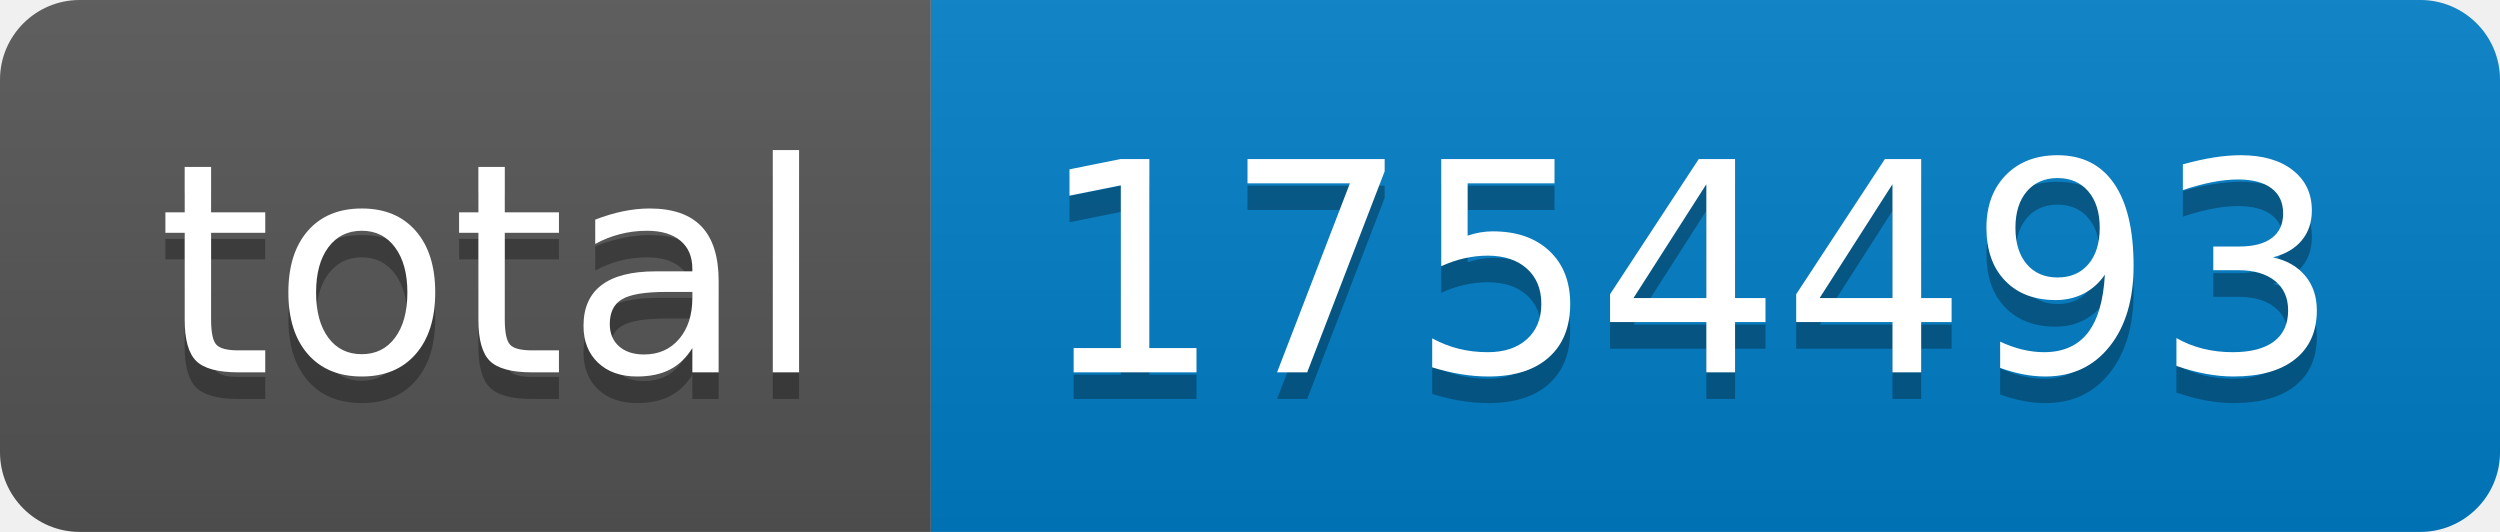
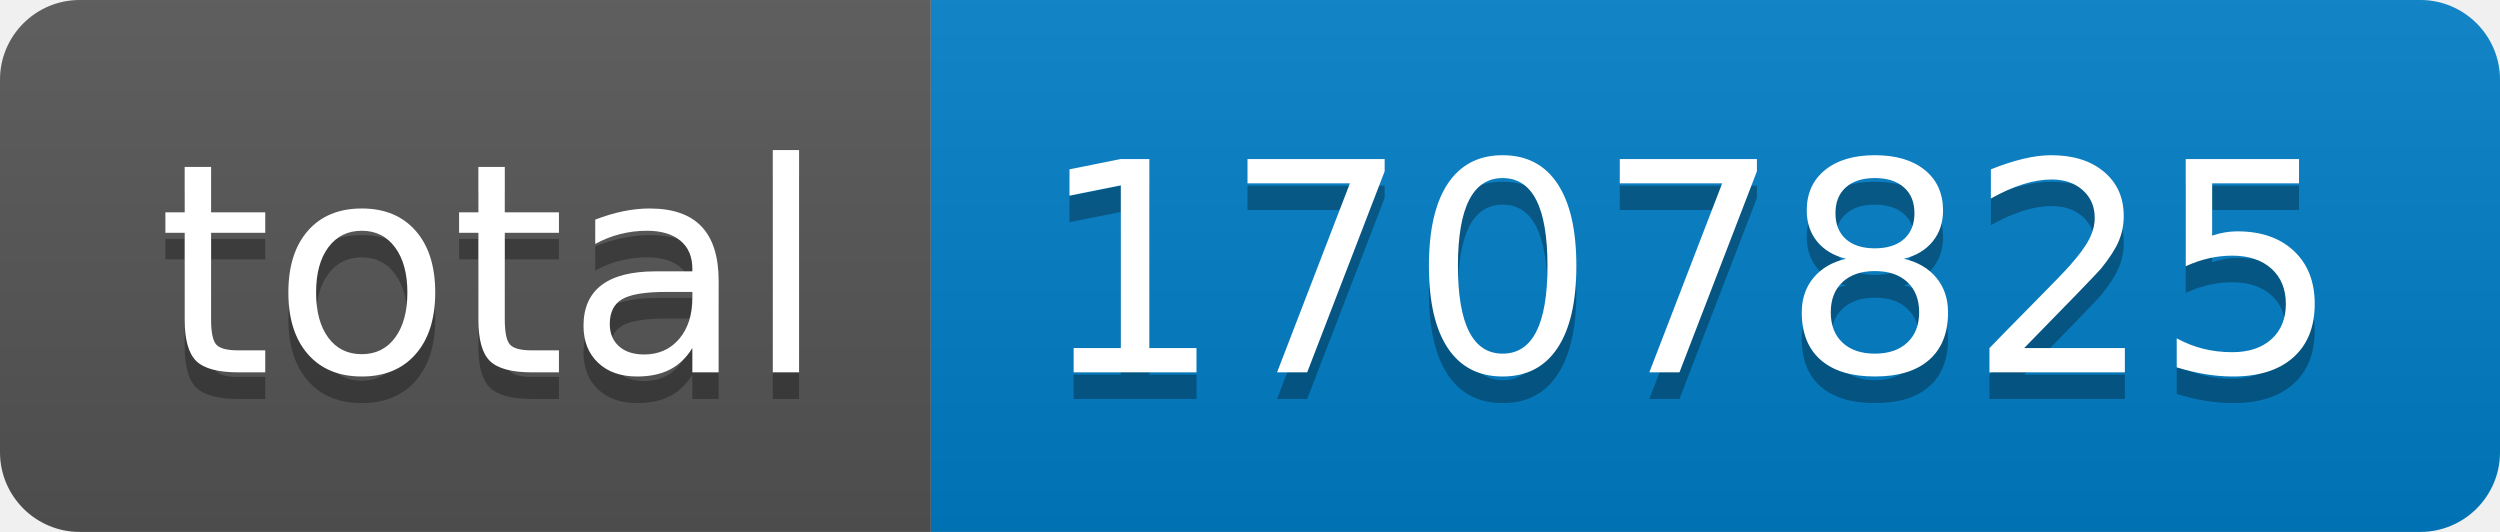
- <svg xmlns="http://www.w3.org/2000/svg" width="94" height="20" role="img" aria-label="total: 1754493">
+ <svg xmlns="http://www.w3.org/2000/svg" width="94" height="20" role="img" aria-label="total: 1707825">
  <linearGradient id="s" x2="0" y2="100%">
    <stop offset="0" stop-color="#bbb" stop-opacity=".1" />
    <stop offset="1" stop-opacity=".1" />
  </linearGradient>
  <clipPath id="r">
    <rect width="94" height="20" rx="3" fill="#fff" />
  </clipPath>
  <g clip-path="url(#r)">
    <rect width="35" height="20" fill="#555" />
    <rect x="35" width="59" height="20" fill="#007ec6" />
    <rect width="94" height="20" fill="url(#s)" />
  </g>
  <g fill="#fff" text-anchor="middle" font-family="Verdana,Geneva,DejaVu Sans,sans-serif" text-rendering="geometricPrecision" font-size="110">
    <text aria-hidden="true" x="185" y="150" fill="#010101" fill-opacity=".3" transform="scale(.1)" textLength="250">total</text>
    <text x="185" y="140" transform="scale(.1)" fill="#fff" textLength="250">total</text>
-     <text aria-hidden="true" x="635" y="150" fill="#010101" fill-opacity=".3" transform="scale(.1)" textLength="490">1754493</text>
-     <text x="635" y="140" transform="scale(.1)" fill="#fff" textLength="490">1754493</text>
+     <text aria-hidden="true" x="635" y="150" fill="#010101" fill-opacity=".3" transform="scale(.1)" textLength="490">1707825</text>
+     <text x="635" y="140" transform="scale(.1)" fill="#fff" textLength="490">1707825</text>
  </g>
</svg>
